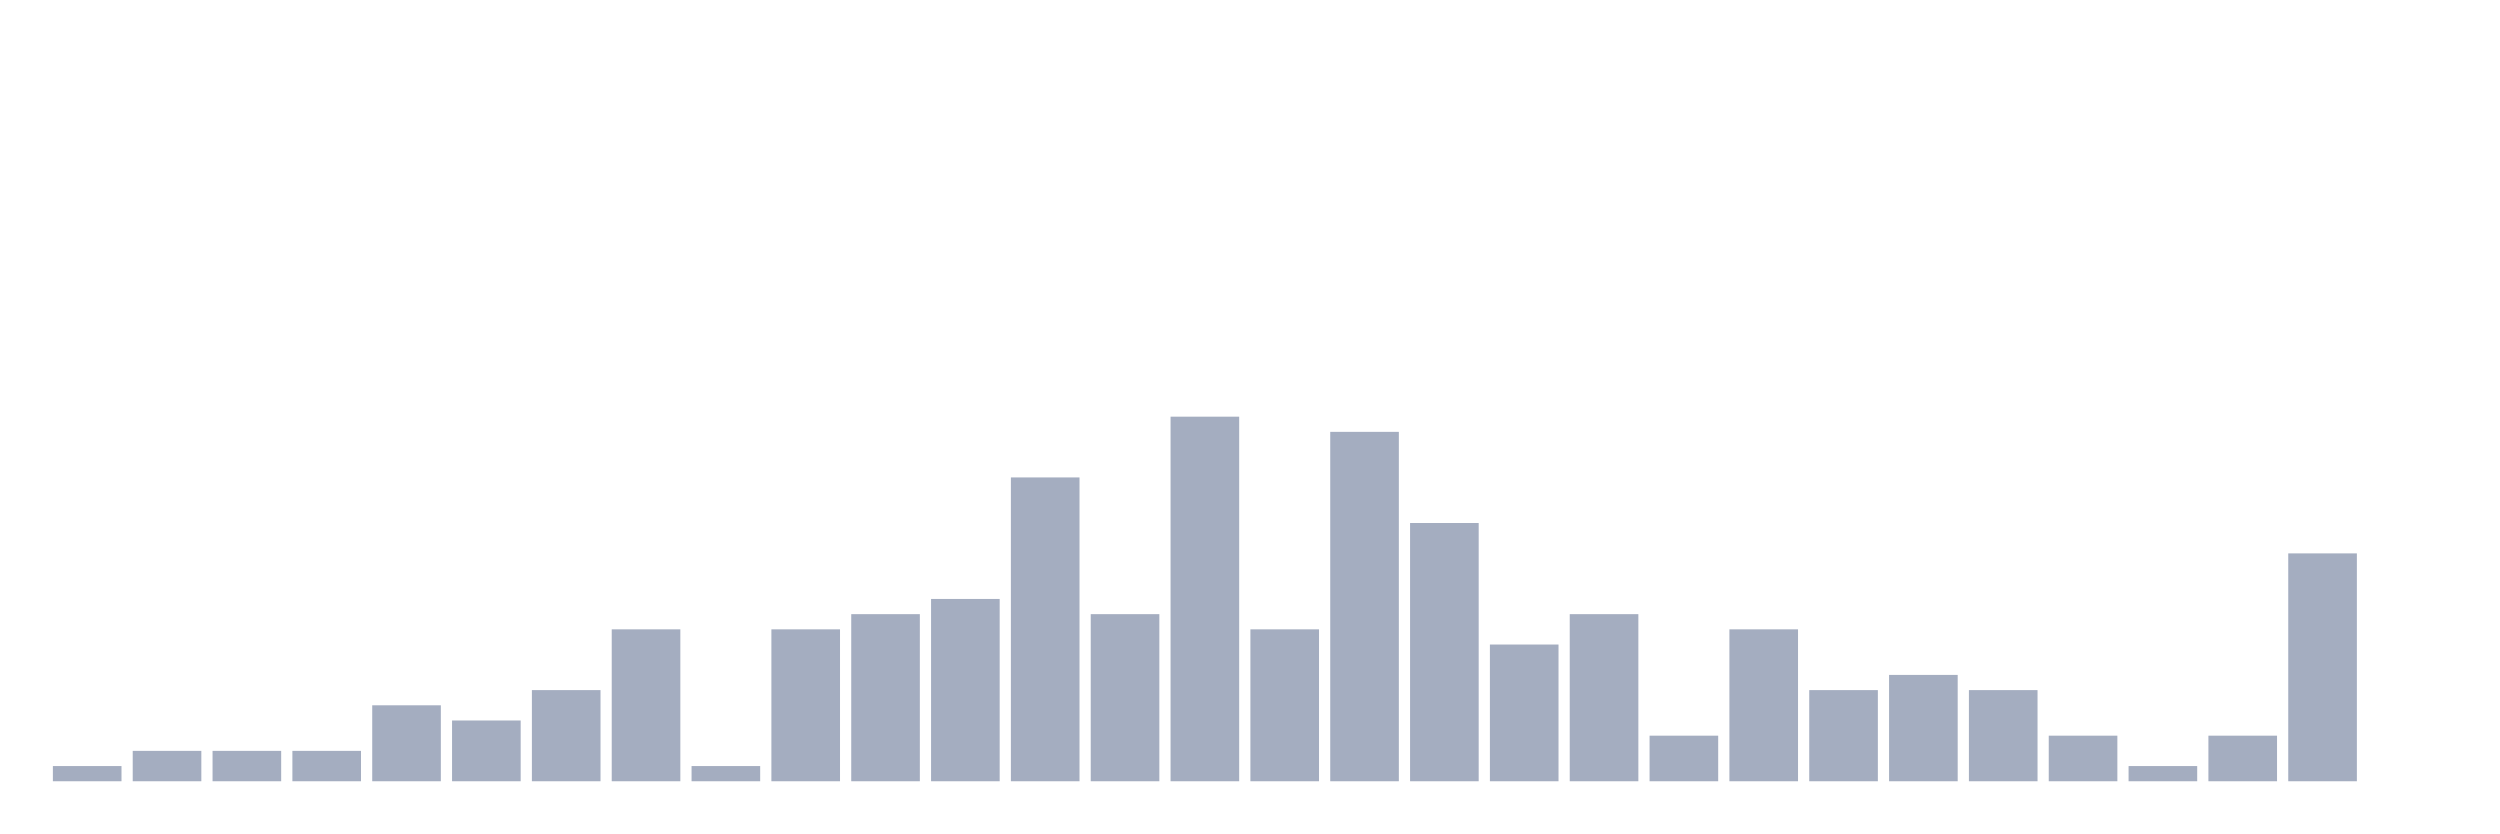
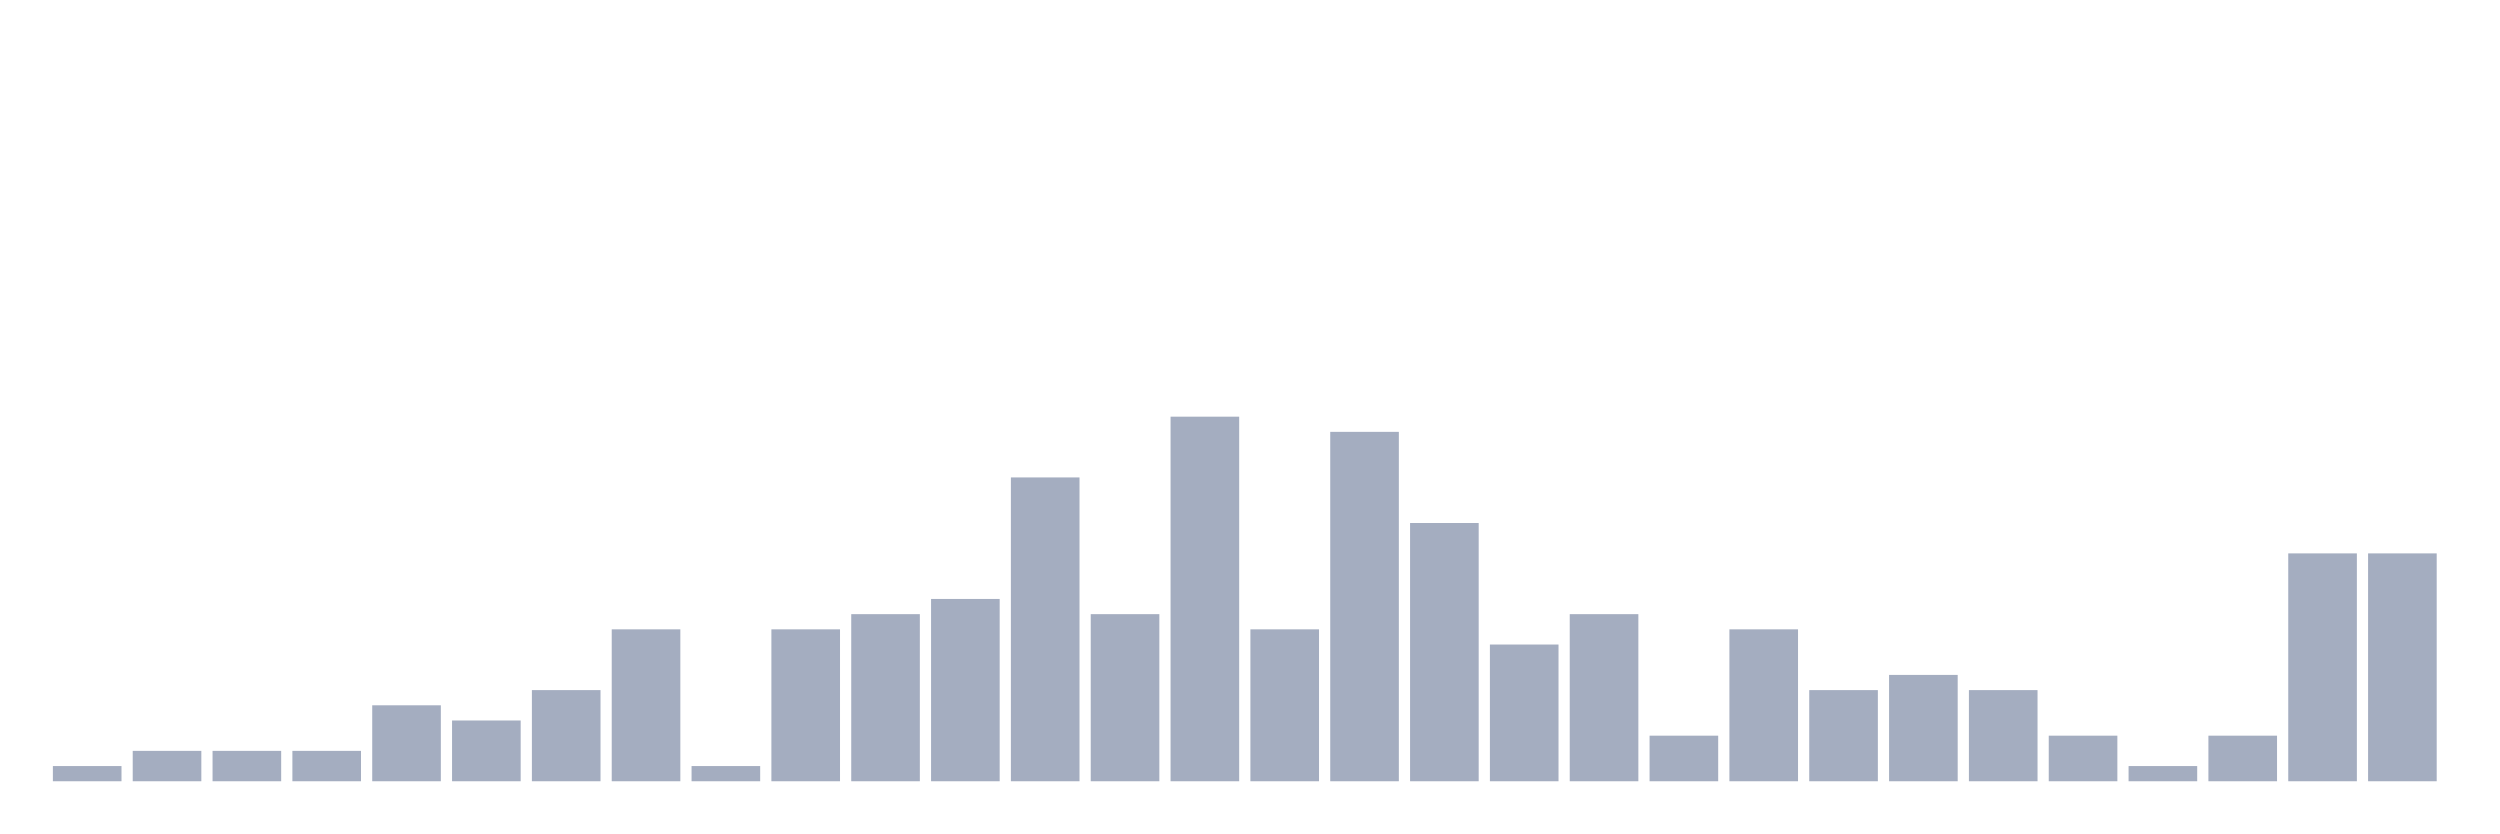
<svg xmlns="http://www.w3.org/2000/svg" viewBox="0 0 480 160">
  <g transform="translate(10,10)">
    <rect class="bar" x="0.153" width="13.175" y="137.083" height="2.917" fill="rgb(164,173,192)" />
    <rect class="bar" x="15.482" width="13.175" y="134.167" height="5.833" fill="rgb(164,173,192)" />
    <rect class="bar" x="30.81" width="13.175" y="134.167" height="5.833" fill="rgb(164,173,192)" />
    <rect class="bar" x="46.138" width="13.175" y="134.167" height="5.833" fill="rgb(164,173,192)" />
    <rect class="bar" x="61.466" width="13.175" y="125.417" height="14.583" fill="rgb(164,173,192)" />
    <rect class="bar" x="76.794" width="13.175" y="128.333" height="11.667" fill="rgb(164,173,192)" />
    <rect class="bar" x="92.123" width="13.175" y="122.5" height="17.5" fill="rgb(164,173,192)" />
    <rect class="bar" x="107.451" width="13.175" y="110.833" height="29.167" fill="rgb(164,173,192)" />
    <rect class="bar" x="122.779" width="13.175" y="137.083" height="2.917" fill="rgb(164,173,192)" />
    <rect class="bar" x="138.107" width="13.175" y="110.833" height="29.167" fill="rgb(164,173,192)" />
    <rect class="bar" x="153.436" width="13.175" y="107.917" height="32.083" fill="rgb(164,173,192)" />
    <rect class="bar" x="168.764" width="13.175" y="105" height="35" fill="rgb(164,173,192)" />
    <rect class="bar" x="184.092" width="13.175" y="81.667" height="58.333" fill="rgb(164,173,192)" />
    <rect class="bar" x="199.42" width="13.175" y="107.917" height="32.083" fill="rgb(164,173,192)" />
    <rect class="bar" x="214.748" width="13.175" y="70" height="70" fill="rgb(164,173,192)" />
    <rect class="bar" x="230.077" width="13.175" y="110.833" height="29.167" fill="rgb(164,173,192)" />
    <rect class="bar" x="245.405" width="13.175" y="72.917" height="67.083" fill="rgb(164,173,192)" />
    <rect class="bar" x="260.733" width="13.175" y="90.417" height="49.583" fill="rgb(164,173,192)" />
    <rect class="bar" x="276.061" width="13.175" y="113.75" height="26.25" fill="rgb(164,173,192)" />
    <rect class="bar" x="291.39" width="13.175" y="107.917" height="32.083" fill="rgb(164,173,192)" />
    <rect class="bar" x="306.718" width="13.175" y="131.25" height="8.75" fill="rgb(164,173,192)" />
    <rect class="bar" x="322.046" width="13.175" y="110.833" height="29.167" fill="rgb(164,173,192)" />
    <rect class="bar" x="337.374" width="13.175" y="122.5" height="17.5" fill="rgb(164,173,192)" />
    <rect class="bar" x="352.702" width="13.175" y="119.583" height="20.417" fill="rgb(164,173,192)" />
    <rect class="bar" x="368.031" width="13.175" y="122.5" height="17.5" fill="rgb(164,173,192)" />
    <rect class="bar" x="383.359" width="13.175" y="131.25" height="8.75" fill="rgb(164,173,192)" />
    <rect class="bar" x="398.687" width="13.175" y="137.083" height="2.917" fill="rgb(164,173,192)" />
    <rect class="bar" x="414.015" width="13.175" y="131.25" height="8.75" fill="rgb(164,173,192)" />
    <rect class="bar" x="429.344" width="13.175" y="96.25" height="43.75" fill="rgb(164,173,192)" />
-     <rect class="bar" x="444.672" width="13.175" y="140" height="0" fill="rgb(164,173,192)" />
+     <rect class="bar" x="444.672" width="13.175" y="96.25" height="43.75" fill="rgb(164,173,192)" />
  </g>
</svg>
